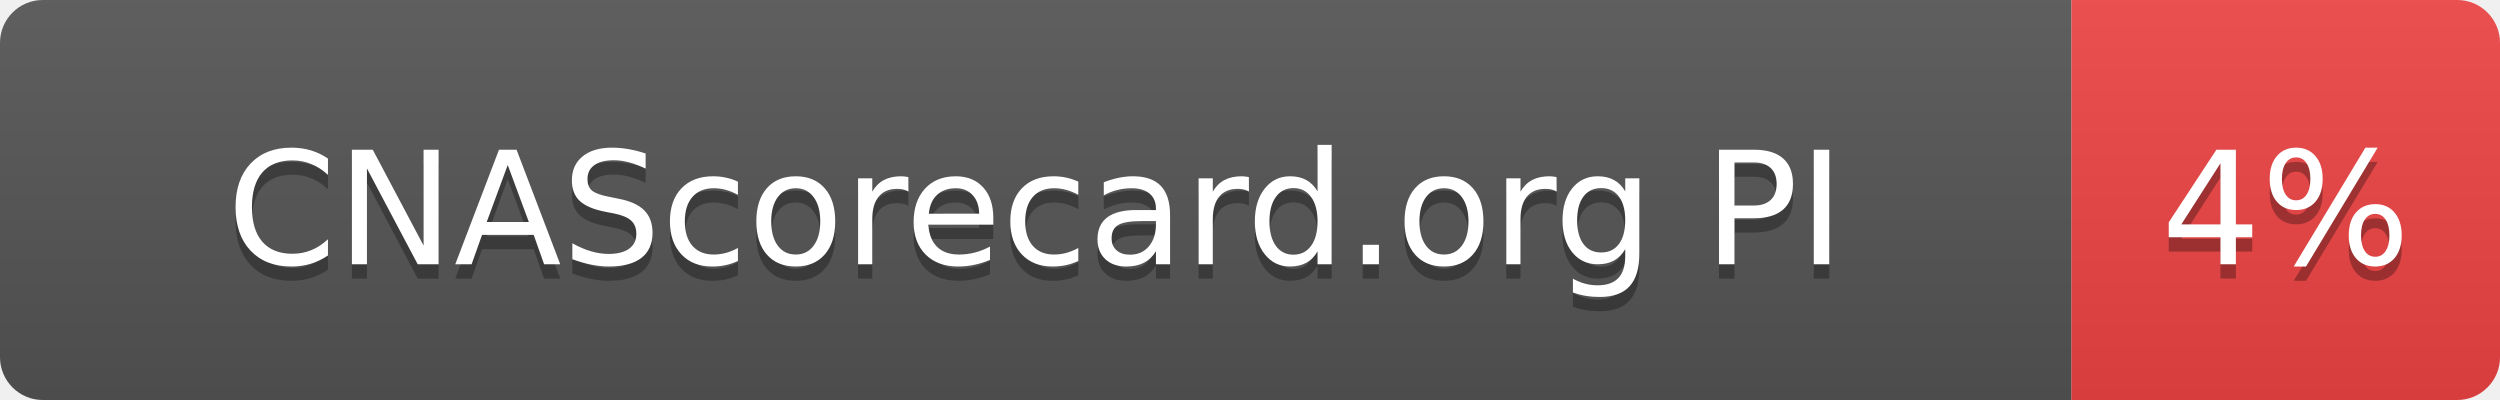
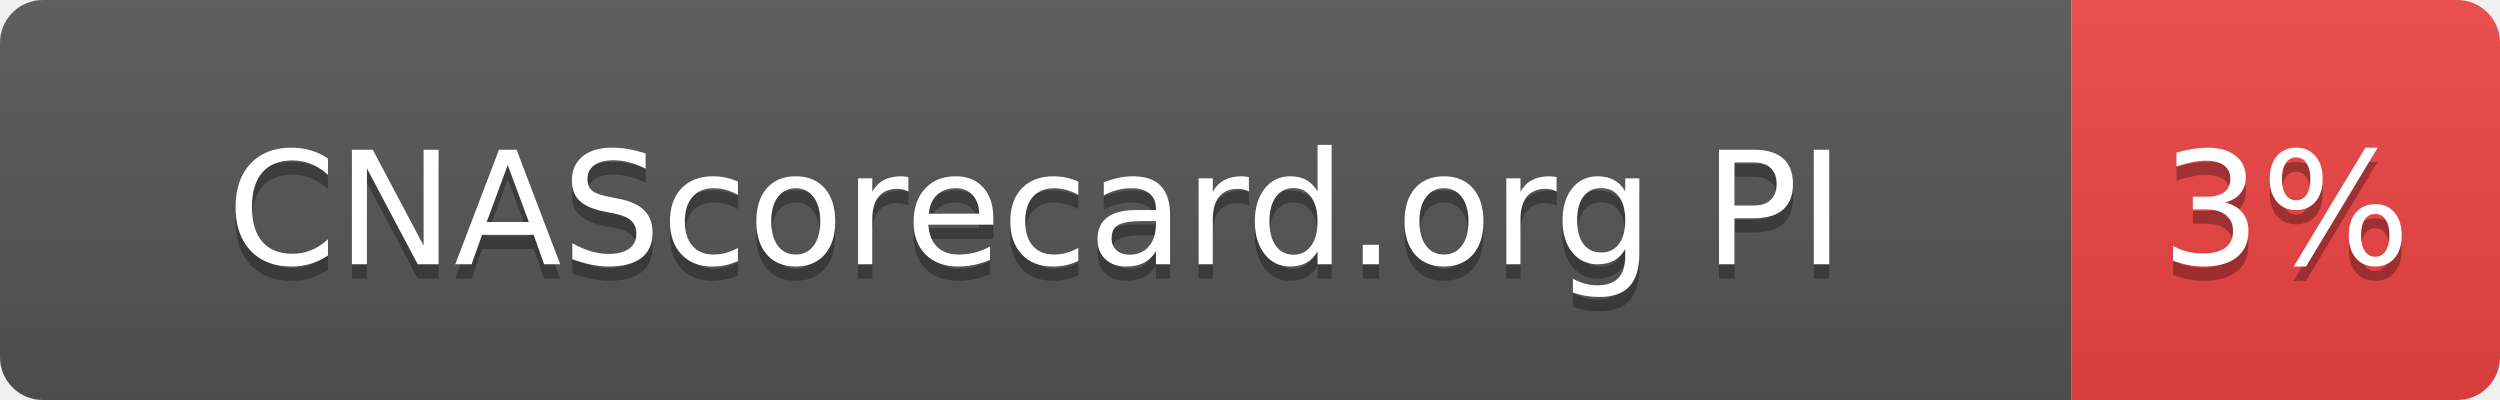
- <svg xmlns="http://www.w3.org/2000/svg" width="175" height="28" role="img" aria-label="CNAScorecard.org PI: 4%">
+ <svg xmlns="http://www.w3.org/2000/svg" width="175" height="28" role="img" aria-label="CNAScorecard.org PI: 3%">
  <linearGradient id="s" x2="0" y2="100%">
    <stop offset="0" stop-color="#bbb" stop-opacity=".1" />
    <stop offset="1" stop-opacity=".1" />
  </linearGradient>
  <clipPath id="r">
    <rect width="175" height="28" rx="3" fill="#fff" />
  </clipPath>
  <g clip-path="url(#r)">
    <rect width="145" height="28" fill="#555" />
    <rect x="145" width="30" height="28" fill="#EF4444" />
    <rect width="175" height="28" fill="url(#s)" />
  </g>
  <g fill="#fff" text-anchor="middle" font-family="Verdana,Geneva,DejaVu Sans,sans-serif" text-rendering="geometricPrecision" font-size="110">
    <text aria-hidden="true" x="725" y="195" fill="#010101" fill-opacity=".3" transform="scale(.1)" textLength="1178">CNAScorecard.org PI</text>
    <text x="725" y="185" transform="scale(.1)" fill="#fff" textLength="1178">CNAScorecard.org PI</text>
-     <text aria-hidden="true" x="1600" y="195" fill="#010101" fill-opacity=".3" transform="scale(.1)" textLength="140">4%</text>
-     <text x="1600" y="185" transform="scale(.1)" fill="#fff" textLength="140">4%</text>
+     <text aria-hidden="true" x="1600" y="195" fill="#010101" fill-opacity=".3" transform="scale(.1)" textLength="140">3%</text>
+     <text x="1600" y="185" transform="scale(.1)" fill="#fff" textLength="140">3%</text>
  </g>
</svg>
